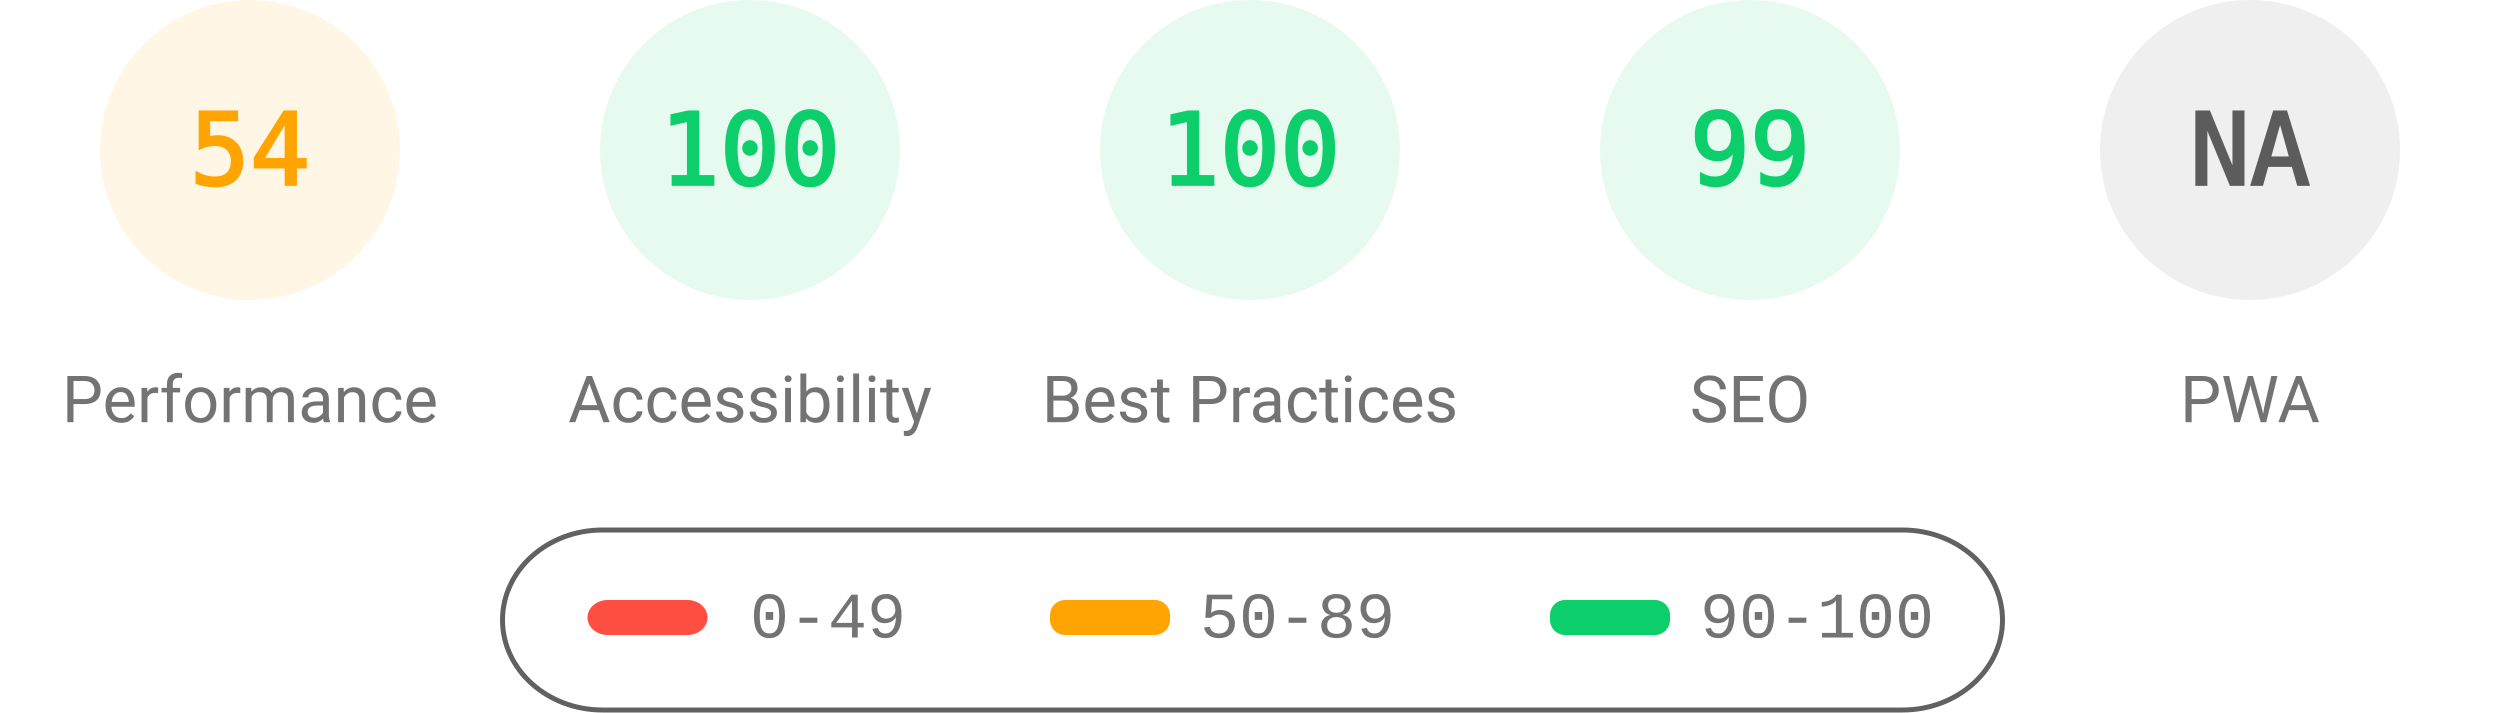
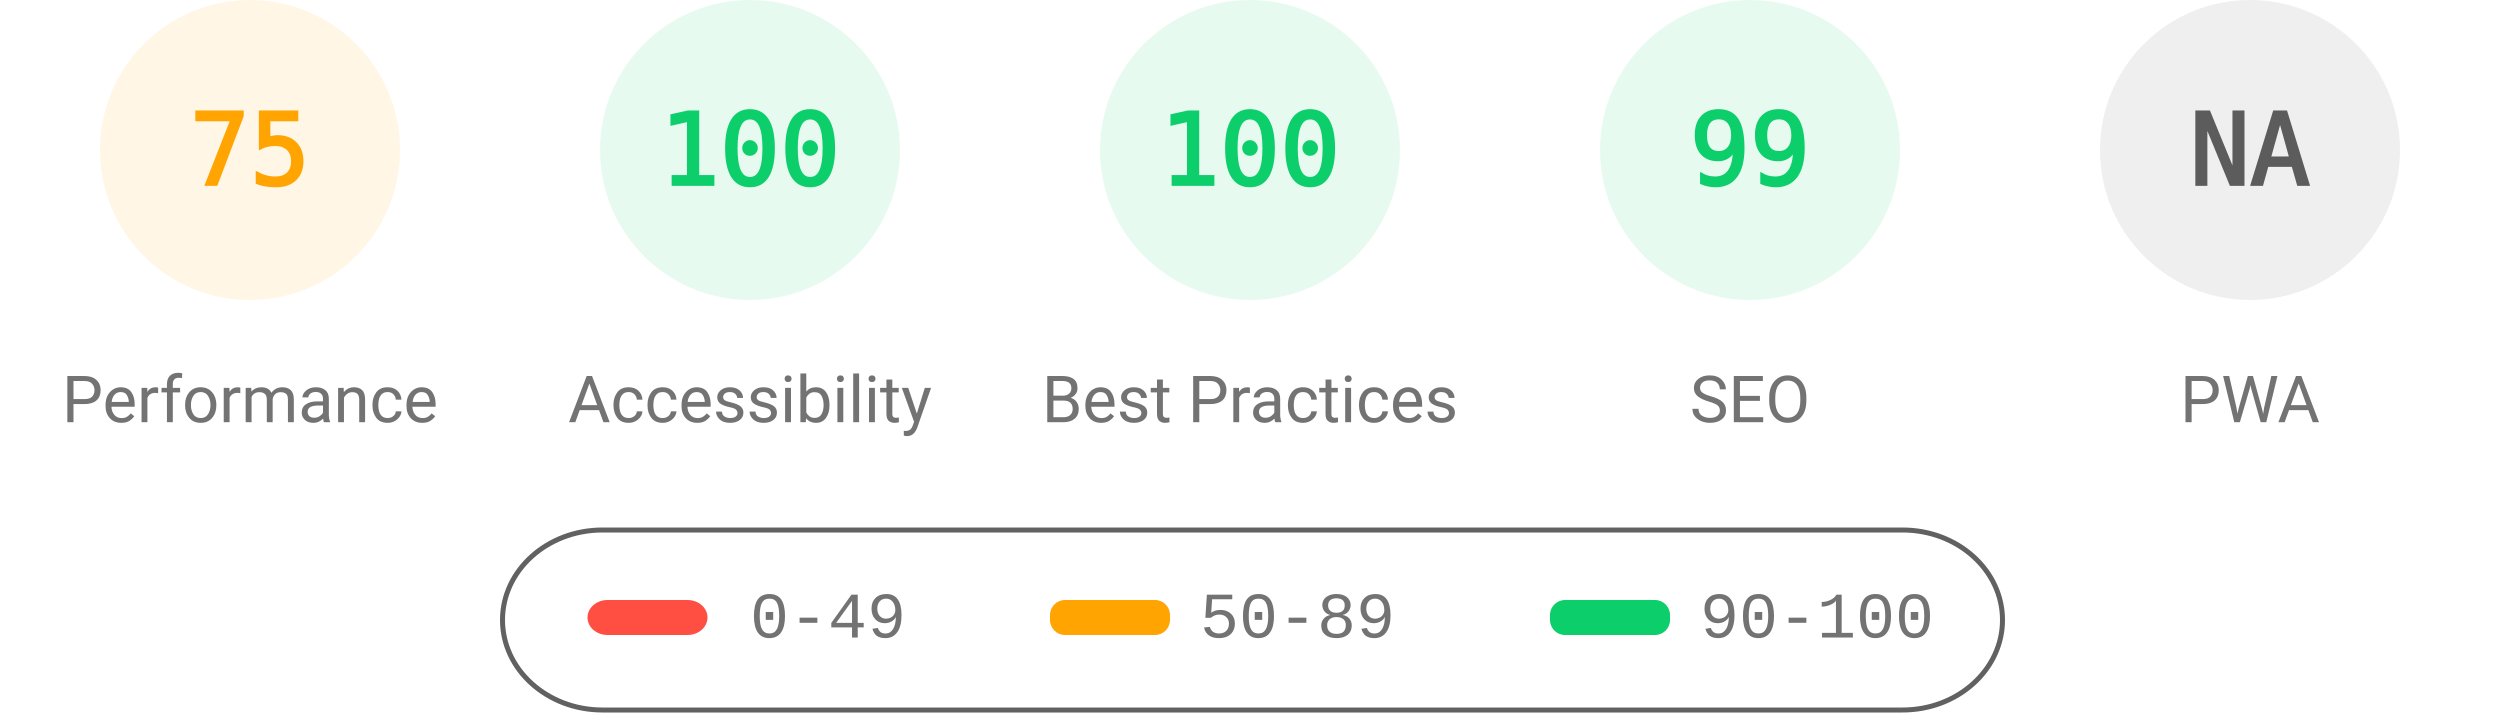
<svg xmlns="http://www.w3.org/2000/svg" fill="none" width="1000" height="285">
  <style>.gauge-base{opacity:.1}.gauge-arc{fill:none;animation-delay:250ms;stroke-linecap:round;transform:rotate(-90deg);transform-origin:100px 60px;animation:load-gauge 1s ease forwards}.guage-text{font-size:40px;font-family:monospace;text-align:center}.guage-red{color:#ff4e42;fill:#ff4e42;stroke:#ff4e42}.guage-orange{color:#ffa400;fill:#ffa400;stroke:#ffa400}.guage-green{color:#0cce6b;fill:#0cce6b;stroke:#0cce6b}.guage-undefined{color:#5c5c5c;fill:#5c5c5c;stroke:#5c5c5c}.guage-title{color:#737373;fill:#737373;stroke:none;font-size:26px;line-height:26px;font-family:Roboto,Halvetica,Arial,sans-serif}@keyframes load-gauge{from{stroke-dasharray:0 352.858}}</style>
  <svg class="guage-div guage-perf guage-orange" viewBox="0 0 200 200" width="200" height="200">
    <circle class="gauge-base" r="56" cx="100" cy="60" stroke-width="8" />
-     <circle class="gauge-arc guage-arc-1" r="56" cx="100" cy="60" stroke-width="8" style="stroke-dasharray:190.003,351.858" />
-     <text class="guage-text" x="100" y="60" alignment-baseline="central" dominant-baseline="central" text-anchor="middle">54</text>
+     <circle class="gauge-arc guage-arc-1" r="56" cx="100" cy="60" stroke-width="8" style="stroke-dasharray:263.893,351.858" />
+     <text class="guage-text" x="100" y="60" alignment-baseline="central" dominant-baseline="central" text-anchor="middle">75</text>
    <text class="guage-title" x="100" y="160" alignment-baseline="central" dominant-baseline="central" text-anchor="middle">Performance</text>
  </svg>
  <svg class="guage-div guage-acc guage-green" viewBox="0 0 200 200" width="200" height="200" x="200">
    <circle class="gauge-base" r="56" cx="100" cy="60" stroke-width="8" />
    <circle class="gauge-arc guage-arc-2" r="56" cx="100" cy="60" stroke-width="8" style="stroke-dasharray:351.858,351.858" />
    <text class="guage-text" x="100" y="60" alignment-baseline="central" dominant-baseline="central" text-anchor="middle">100</text>
    <text class="guage-title" x="100" y="160" alignment-baseline="central" dominant-baseline="central" text-anchor="middle">Accessibility</text>
  </svg>
  <svg class="guage-div guage-best guage-green" viewBox="0 0 200 200" width="200" height="200" x="400">
    <circle class="gauge-base" r="56" cx="100" cy="60" stroke-width="8" />
    <circle class="gauge-arc guage-arc-3" r="56" cx="100" cy="60" stroke-width="8" style="stroke-dasharray:351.858,351.858" />
    <text class="guage-text" x="100" y="60" alignment-baseline="central" dominant-baseline="central" text-anchor="middle">100</text>
    <text class="guage-title" x="100" y="160" alignment-baseline="central" dominant-baseline="central" text-anchor="middle">Best Practices</text>
  </svg>
  <svg class="guage-div guage-seo guage-green" viewBox="0 0 200 200" width="200" height="200" x="600">
    <circle class="gauge-base" r="56" cx="100" cy="60" stroke-width="8" />
    <circle class="gauge-arc guage-arc-4" r="56" cx="100" cy="60" stroke-width="8" style="stroke-dasharray:348.339,351.858" />
    <text class="guage-text" x="100" y="60" alignment-baseline="central" dominant-baseline="central" text-anchor="middle">99</text>
    <text class="guage-title" x="100" y="160" alignment-baseline="central" dominant-baseline="central" text-anchor="middle">SEO</text>
  </svg>
  <svg class="guage-div guage-pwa guage-undefined" viewBox="0 0 200 200" width="200" height="200" x="800">
    <circle class="gauge-base" r="56" cx="100" cy="60" stroke-width="8" />
    <circle class="gauge-arc guage-arc-4" r="56" cx="100" cy="60" stroke-width="8" style="stroke-dasharray:351.858,351.858" />
    <text class="guage-text" x="100" y="60" alignment-baseline="central" dominant-baseline="central" text-anchor="middle">NA</text>
    <text class="guage-title" x="100" y="160" alignment-baseline="central" dominant-baseline="central" text-anchor="middle">PWA</text>
  </svg>
  <svg width="604" height="76" x="200" y="210">
    <path fill="none" id="canvas_background" d="M-1-1h604v80H-1z" />
    <rect fill-opacity="0" stroke="#616161" stroke-width="2" rx="40" id="svg_2" height="72" width="600" y="2" x="1" fill="#000" />
    <rect stroke="#000" rx="8" id="svg_3" height="14" width="48" y="30" x="35" stroke-opacity="null" stroke-width="0" fill="#ff4e42" />
    <rect stroke="#000" rx="6" id="svg_4" height="14" width="48" y="30" x="220" stroke-opacity="null" stroke-width="0" fill="#ffa400" />
    <rect stroke="#000" rx="6" id="svg_5" height="14" width="48" y="30" x="420" stroke-opacity="null" stroke-width="0" fill="#0cce6b" />
    <text xml:space="preserve" text-anchor="start" font-family="'Courier New', Courier, monospace" font-size="26" id="svg_6" y="45" x="100" stroke-opacity="null" stroke-width="0" stroke="#000" fill="#737373">0-49</text>
    <text xml:space="preserve" text-anchor="start" font-family="'Courier New', Courier, monospace" font-size="26" id="svg_7" y="45" x="280" stroke-opacity="null" stroke-width="0" stroke="#000" fill="#737373">50-89</text>
    <text xml:space="preserve" text-anchor="start" font-family="'Courier New', Courier, monospace" font-size="26" id="svg_8" y="45" x="480" stroke-opacity="null" stroke-width="0" stroke="#000" fill="#737373">90-100</text>
  </svg>
</svg>
